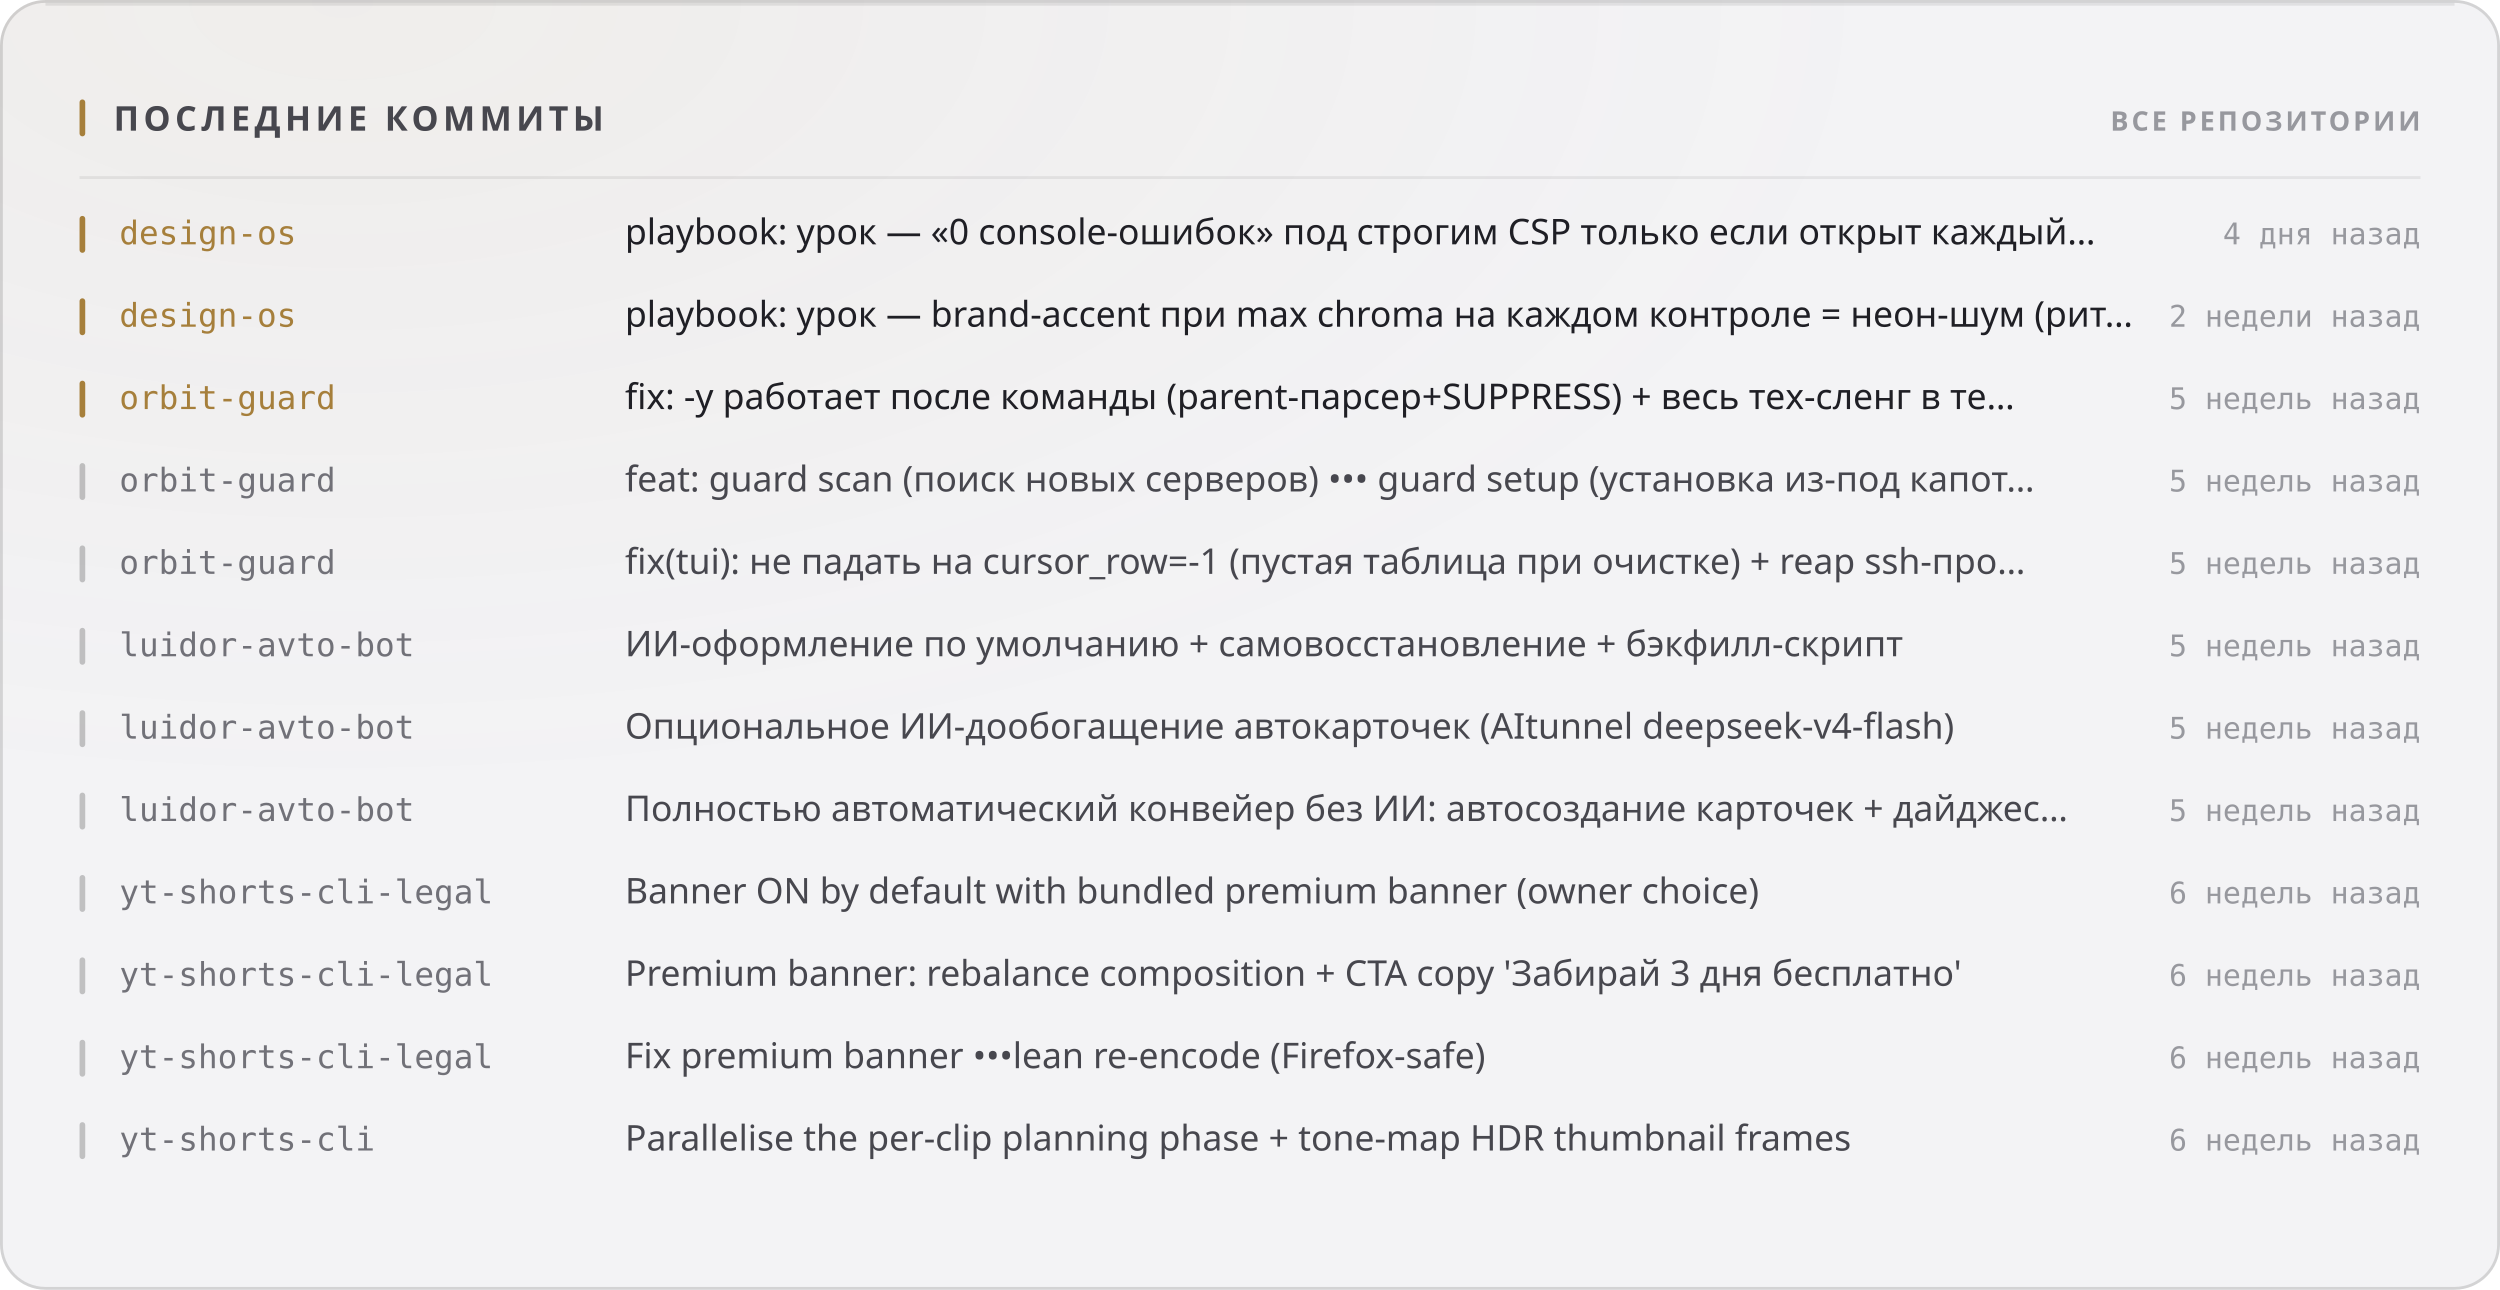
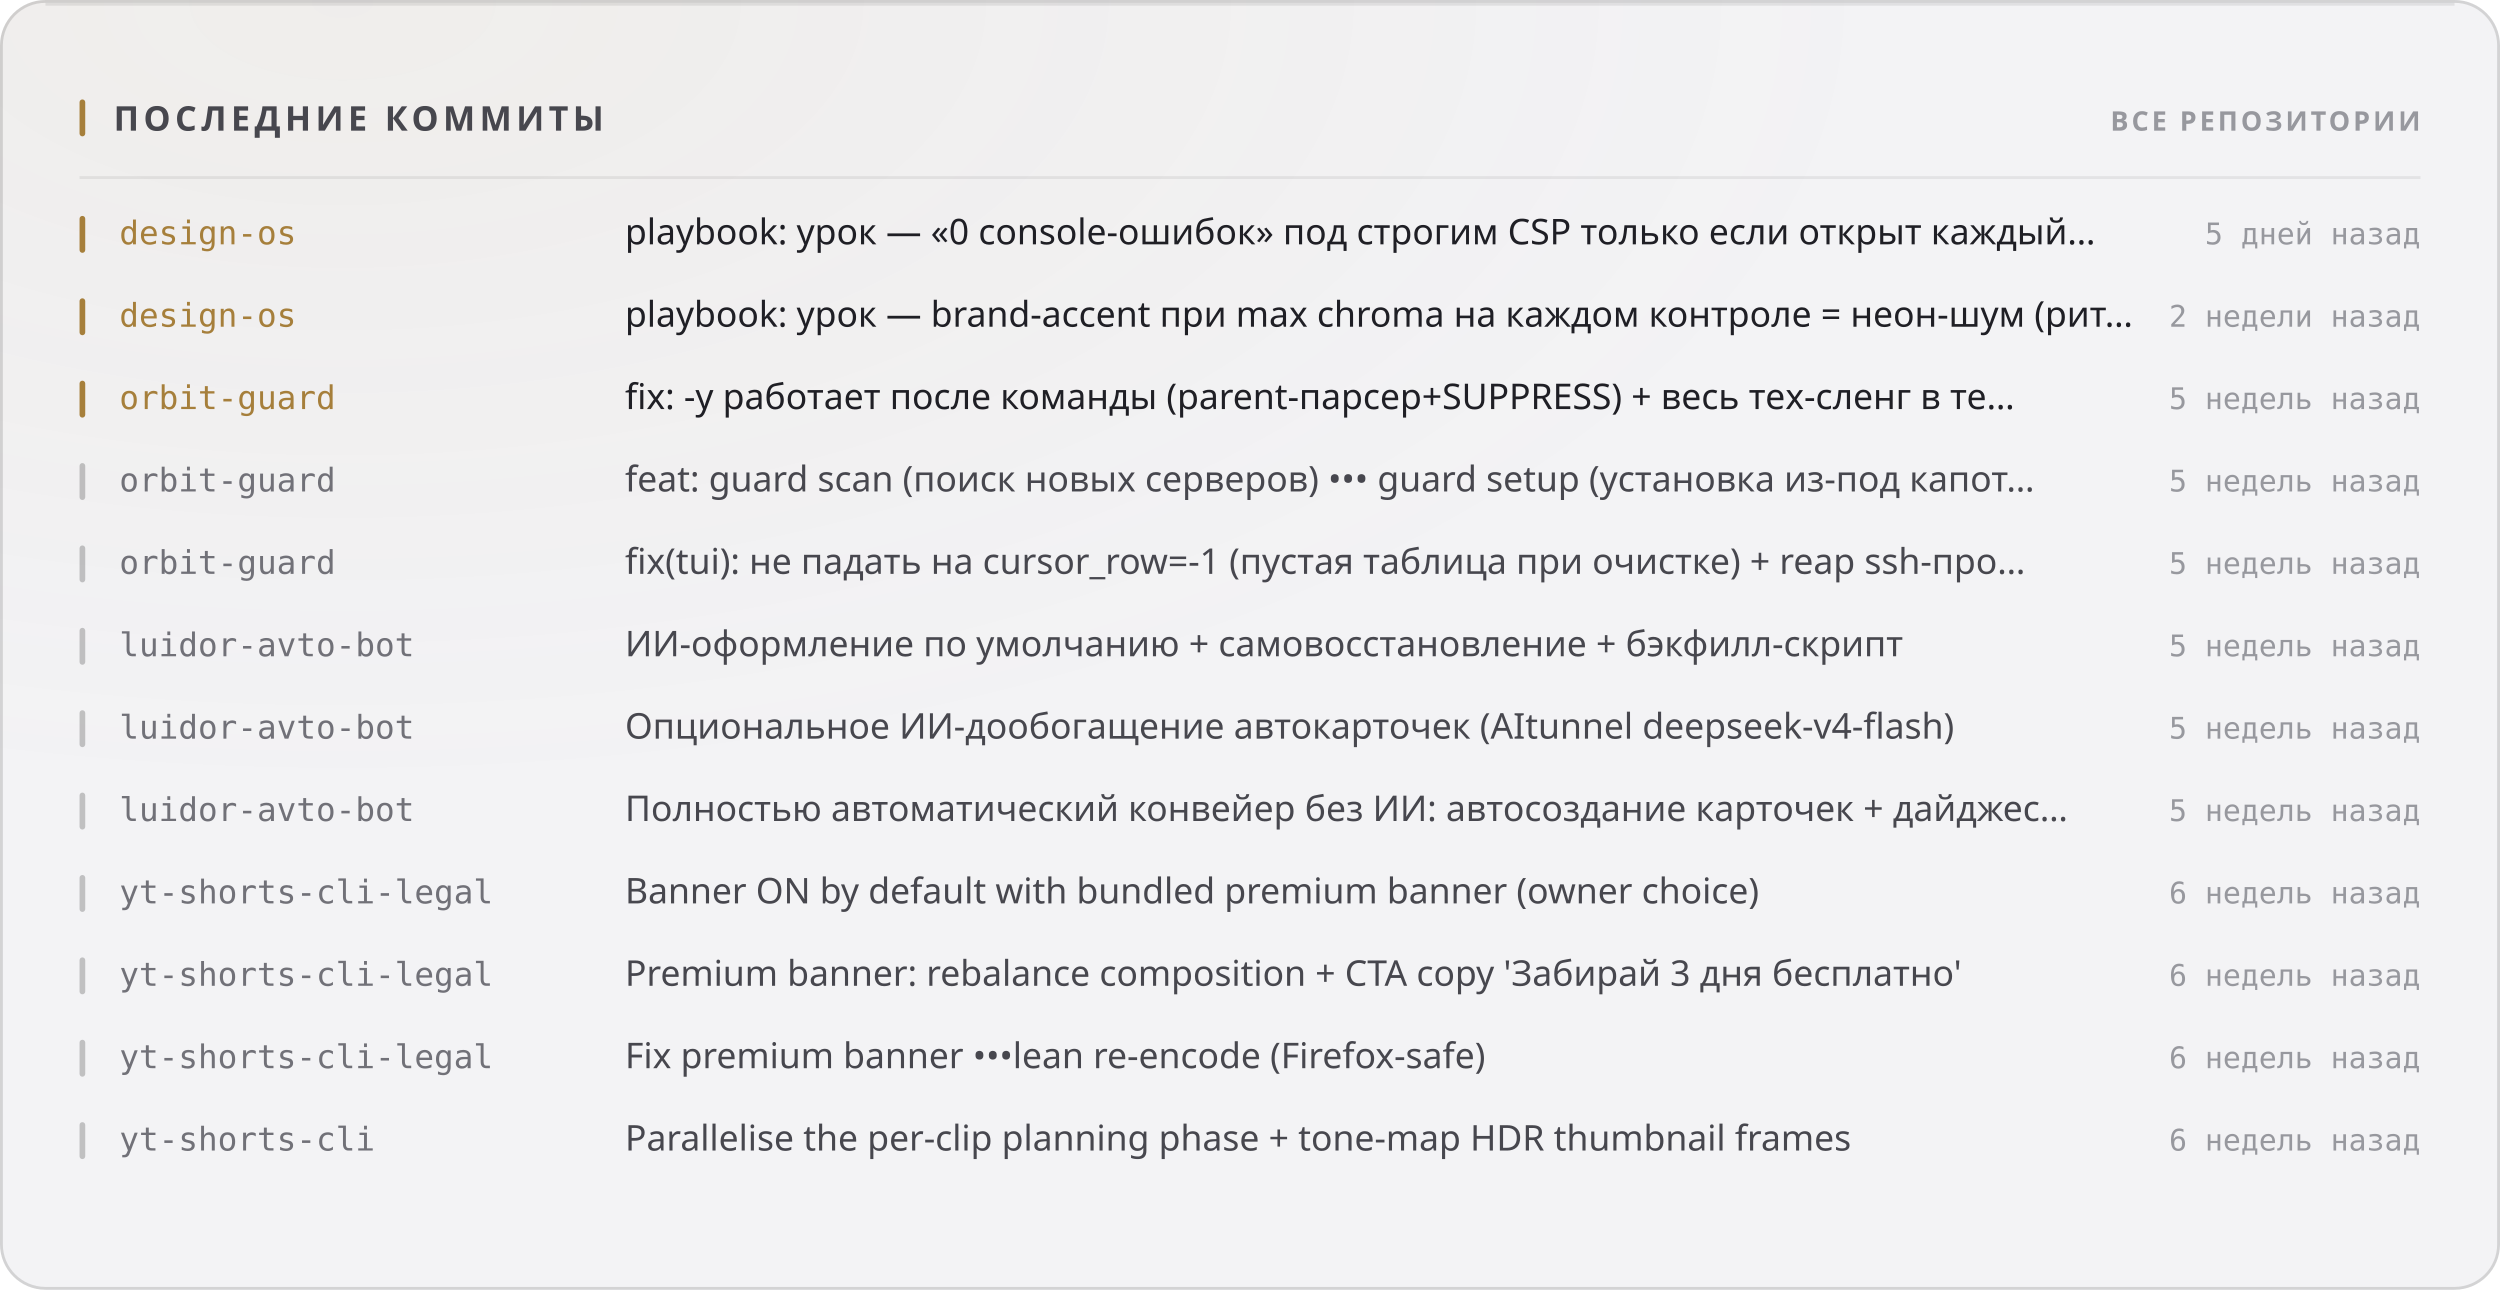
<svg xmlns="http://www.w3.org/2000/svg" width="880" height="454" viewBox="0 0 880 454" role="img">
  <style>
  text { font-family: -apple-system, BlinkMacSystemFont, 'Segoe UI', 'Noto Sans', Helvetica, Arial, sans-serif; }
  .mono { font-family: ui-monospace, 'SF Mono', 'Cascadia Mono', 'DejaVu Sans Mono', Menlo, Consolas, monospace; font-variant-numeric: tabular-nums; }
  .caps { letter-spacing: .1em; text-transform: uppercase; }

  @keyframes sheen  { from { transform: translateX(-120%); } to { transform: translateX(260%); } }
  @keyframes rise   { from { opacity: 0; transform: translateY(6px); } to { opacity: 1; transform: none; } }
  @keyframes slide  { from { opacity: 0; transform: translateX(-8px); } to { opacity: 1; transform: none; } }
  @keyframes grow   { from { transform: scaleY(0); } to { transform: scaleY(1); } }
  @keyframes widen  { from { transform: scaleX(0); } to { transform: scaleX(1); } }
  @keyframes draw   { from { stroke-dashoffset: 200; } to { stroke-dashoffset: 0; } }

  .sheen { animation: sheen 5.5s cubic-bezier(.45,0,.2,1) infinite; }
  .rise  { animation: rise .5s cubic-bezier(.16,1,.3,1) both; }
  .slide { animation: slide .42s cubic-bezier(.16,1,.3,1) both; }
  .bar   { transform-box: fill-box; transform-origin: 50% 100%;
           animation: grow .62s cubic-bezier(.16,1,.3,1) both; }
  .fill  { transform-box: fill-box; transform-origin: 0% 50%;
           animation: widen .8s cubic-bezier(.16,1,.3,1) both; }
  /* The hidden start state lives in the keyframes, never in the static rule.
     A renderer that ignores CSS animations then falls back to the FINISHED
     state — a drawn line, visible text — instead of an empty panel. */
  .spark { stroke-dasharray: 200;
           animation: draw 1.1s cubic-bezier(.16,1,.3,1) both; }

  @media (prefers-reduced-motion: reduce) {
    .sheen { animation: none; opacity: 0; }
    .rise, .slide, .bar, .fill, .spark { animation: none; opacity: 1; transform: none;
                                         stroke-dashoffset: 0; }
  }</style>
  <defs>
    <filter id="grain1" x="0" y="0" width="100%" height="100%">
      <feTurbulence type="fractalNoise" baseFrequency="0.82" numOctaves="3" stitchTiles="stitch" />
      <feColorMatrix type="saturate" values="0" />
    </filter>
    <radialGradient id="wash2" cx="14%" cy="0%" r="62%">
      <stop offset="0%" stop-color="#a67f3b" stop-opacity="0.05" />
      <stop offset="100%" stop-color="#a67f3b" stop-opacity="0" />
    </radialGradient>
  </defs>
  <rect width="880" height="454" rx="16" fill="#f3f3f5" />
  <rect width="880" height="454" rx="16" fill="url(#wash2)" />
  <rect width="880" height="454" rx="16" filter="url(#grain1)" opacity="0.035" style="mix-blend-mode:overlay" />
  <rect x=".5" y=".5" width="879" height="453" rx="15.5" fill="none" stroke="rgba(10,10,12,0.14)" />
  <path d="M16 1.5 H864" stroke="rgba(10,10,12,0.08)" stroke-width="1" fill="none" />
  <rect x="28" y="35" width="2" height="13" rx="1" fill="#a67f3b" />
  <text x="40" y="46" font-size="12" font-weight="700" fill="#47474e" letter-spacing="0.13em">ПОСЛЕДНИЕ КОММИТЫ</text>
  <text x="852" y="46" font-size="9.5" font-weight="600" fill="#97989e" text-anchor="end" letter-spacing="0.11em">ВСЕ РЕПОЗИТОРИИ</text>
  <path d="M28 62.5 H852" stroke="rgba(10,10,12,0.07)" stroke-width="1" />
  <g class="slide" opacity="1" style="">
    <rect x="28" y="76" width="2" height="13" rx="1" fill="#a67f3b" />
    <text x="42" y="86" font-size="11.5" font-weight="500" fill="#a67f3b" class="mono">design-os</text>
    <text x="220" y="86" font-size="12.5" font-weight="400" fill="#1f1f25">playbook: урок — «0 console-ошибок» под строгим CSP только если открыт каждый…</text>
-     <text x="852" y="86" font-size="10.5" font-weight="400" fill="#97989e" text-anchor="end" class="mono">4 дня назад</text>
+     <text x="852" y="86" font-size="10.5" font-weight="400" fill="#97989e" text-anchor="end" class="mono">5 дней назад</text>
  </g>
  <g class="slide" opacity="1" style=" animation-delay:0.022s;">
    <rect x="28" y="105" width="2" height="13" rx="1" fill="#a67f3b" />
    <text x="42" y="115" font-size="11.5" font-weight="500" fill="#a67f3b" class="mono">design-os</text>
    <text x="220" y="115" font-size="12.5" font-weight="400" fill="#1f1f25">playbook: урок — brand-accent при max chroma на каждом контроле = неон-шум (рит…</text>
    <text x="852" y="115" font-size="10.5" font-weight="400" fill="#97989e" text-anchor="end" class="mono">2 недели назад</text>
  </g>
  <g class="slide" opacity="1" style=" animation-delay:0.044s;">
    <rect x="28" y="134" width="2" height="13" rx="1" fill="#a67f3b" />
    <text x="42" y="144" font-size="11.5" font-weight="500" fill="#a67f3b" class="mono">orbit-guard</text>
    <text x="220" y="144" font-size="12.5" font-weight="400" fill="#1f1f25">fix: -y работает после команды (parent-парсер+SUPPRESS) + весь тех-сленг в те…</text>
    <text x="852" y="144" font-size="10.5" font-weight="400" fill="#97989e" text-anchor="end" class="mono">5 недель назад</text>
  </g>
  <g class="slide" opacity="1" style=" animation-delay:0.066s;">
    <rect x="28" y="163" width="2" height="13" rx="1" fill="rgba(10,10,12,0.22)" />
    <text x="42" y="173" font-size="11.5" font-weight="500" fill="#717178" class="mono">orbit-guard</text>
    <text x="220" y="173" font-size="12.5" font-weight="400" fill="#47474e">feat: guard scan (поиск новых серверов) ••• guard setup (установка из-под капот…</text>
    <text x="852" y="173" font-size="10.5" font-weight="400" fill="#97989e" text-anchor="end" class="mono">5 недель назад</text>
  </g>
  <g class="slide" opacity="1" style=" animation-delay:0.088s;">
    <rect x="28" y="192" width="2" height="13" rx="1" fill="rgba(10,10,12,0.22)" />
    <text x="42" y="202" font-size="11.5" font-weight="500" fill="#717178" class="mono">orbit-guard</text>
    <text x="220" y="202" font-size="12.5" font-weight="400" fill="#47474e">fix(tui): не падать на cursor_row=-1 (пустая таблица при очистке) + reap ssh-про…</text>
    <text x="852" y="202" font-size="10.5" font-weight="400" fill="#97989e" text-anchor="end" class="mono">5 недель назад</text>
  </g>
  <g class="slide" opacity="1" style=" animation-delay:0.110s;">
    <rect x="28" y="221" width="2" height="13" rx="1" fill="rgba(10,10,12,0.22)" />
    <text x="42" y="231" font-size="11.5" font-weight="500" fill="#717178" class="mono">luidor-avto-bot</text>
    <text x="220" y="231" font-size="12.5" font-weight="400" fill="#47474e">ИИ-оформление по умолчанию + самовосстановление + бэкфилл-скрипт</text>
    <text x="852" y="231" font-size="10.5" font-weight="400" fill="#97989e" text-anchor="end" class="mono">5 недель назад</text>
  </g>
  <g class="slide" opacity="1" style=" animation-delay:0.132s;">
    <rect x="28" y="250" width="2" height="13" rx="1" fill="rgba(10,10,12,0.22)" />
    <text x="42" y="260" font-size="11.5" font-weight="500" fill="#717178" class="mono">luidor-avto-bot</text>
    <text x="220" y="260" font-size="12.5" font-weight="400" fill="#47474e">Опциональное ИИ-дообогащение автокарточек (AItunnel deepseek-v4-flash)</text>
    <text x="852" y="260" font-size="10.5" font-weight="400" fill="#97989e" text-anchor="end" class="mono">5 недель назад</text>
  </g>
  <g class="slide" opacity="1" style=" animation-delay:0.154s;">
    <rect x="28" y="279" width="2" height="13" rx="1" fill="rgba(10,10,12,0.22)" />
    <text x="42" y="289" font-size="11.5" font-weight="500" fill="#717178" class="mono">luidor-avto-bot</text>
    <text x="220" y="289" font-size="12.5" font-weight="400" fill="#47474e">Полностью автоматический конвейер без ИИ: автосоздание карточек + дайджес…</text>
    <text x="852" y="289" font-size="10.5" font-weight="400" fill="#97989e" text-anchor="end" class="mono">5 недель назад</text>
  </g>
  <g class="slide" opacity="1" style=" animation-delay:0.176s;">
    <rect x="28" y="308" width="2" height="13" rx="1" fill="rgba(10,10,12,0.22)" />
    <text x="42" y="318" font-size="11.5" font-weight="500" fill="#717178" class="mono">yt-shorts-cli-legal</text>
    <text x="220" y="318" font-size="12.5" font-weight="400" fill="#47474e">Banner ON by default with bundled premium banner (owner choice)</text>
    <text x="852" y="318" font-size="10.5" font-weight="400" fill="#97989e" text-anchor="end" class="mono">6 недель назад</text>
  </g>
  <g class="slide" opacity="1" style=" animation-delay:0.198s;">
    <rect x="28" y="337" width="2" height="13" rx="1" fill="rgba(10,10,12,0.22)" />
    <text x="42" y="347" font-size="11.5" font-weight="500" fill="#717178" class="mono">yt-shorts-cli-legal</text>
    <text x="220" y="347" font-size="12.5" font-weight="400" fill="#47474e">Premium banner: rebalance composition + CTA copy 'Забирай 3 дня бесплатно'</text>
    <text x="852" y="347" font-size="10.5" font-weight="400" fill="#97989e" text-anchor="end" class="mono">6 недель назад</text>
  </g>
  <g class="slide" opacity="1" style=" animation-delay:0.220s;">
    <rect x="28" y="366" width="2" height="13" rx="1" fill="rgba(10,10,12,0.22)" />
    <text x="42" y="376" font-size="11.5" font-weight="500" fill="#717178" class="mono">yt-shorts-cli-legal</text>
    <text x="220" y="376" font-size="12.5" font-weight="400" fill="#47474e">Fix premium banner •••lean re-encode (Firefox-safe)</text>
    <text x="852" y="376" font-size="10.5" font-weight="400" fill="#97989e" text-anchor="end" class="mono">6 недель назад</text>
  </g>
  <g class="slide" opacity="1" style=" animation-delay:0.242s;">
    <rect x="28" y="395" width="2" height="13" rx="1" fill="rgba(10,10,12,0.22)" />
    <text x="42" y="405" font-size="11.5" font-weight="500" fill="#717178" class="mono">yt-shorts-cli</text>
    <text x="220" y="405" font-size="12.5" font-weight="400" fill="#47474e">Parallelise the per-clip planning phase + tone-map HDR thumbnail frames</text>
    <text x="852" y="405" font-size="10.5" font-weight="400" fill="#97989e" text-anchor="end" class="mono">6 недель назад</text>
  </g>
</svg>
